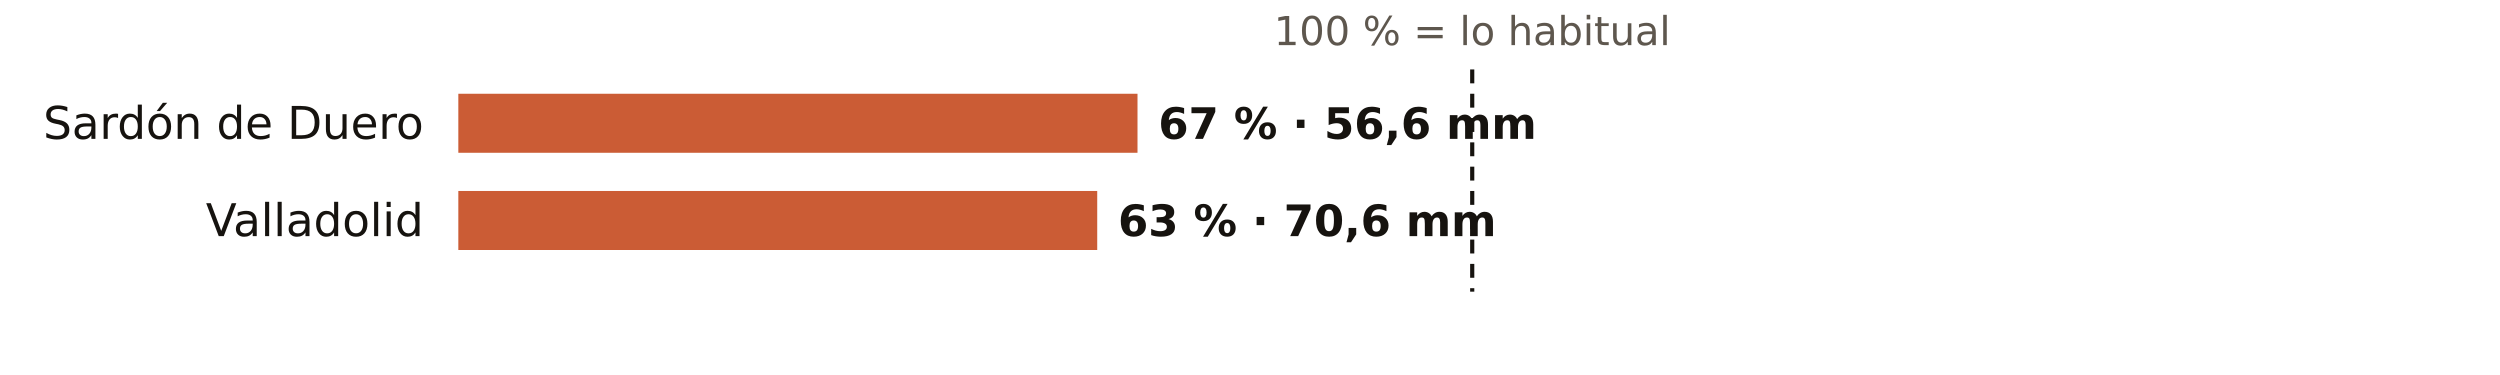
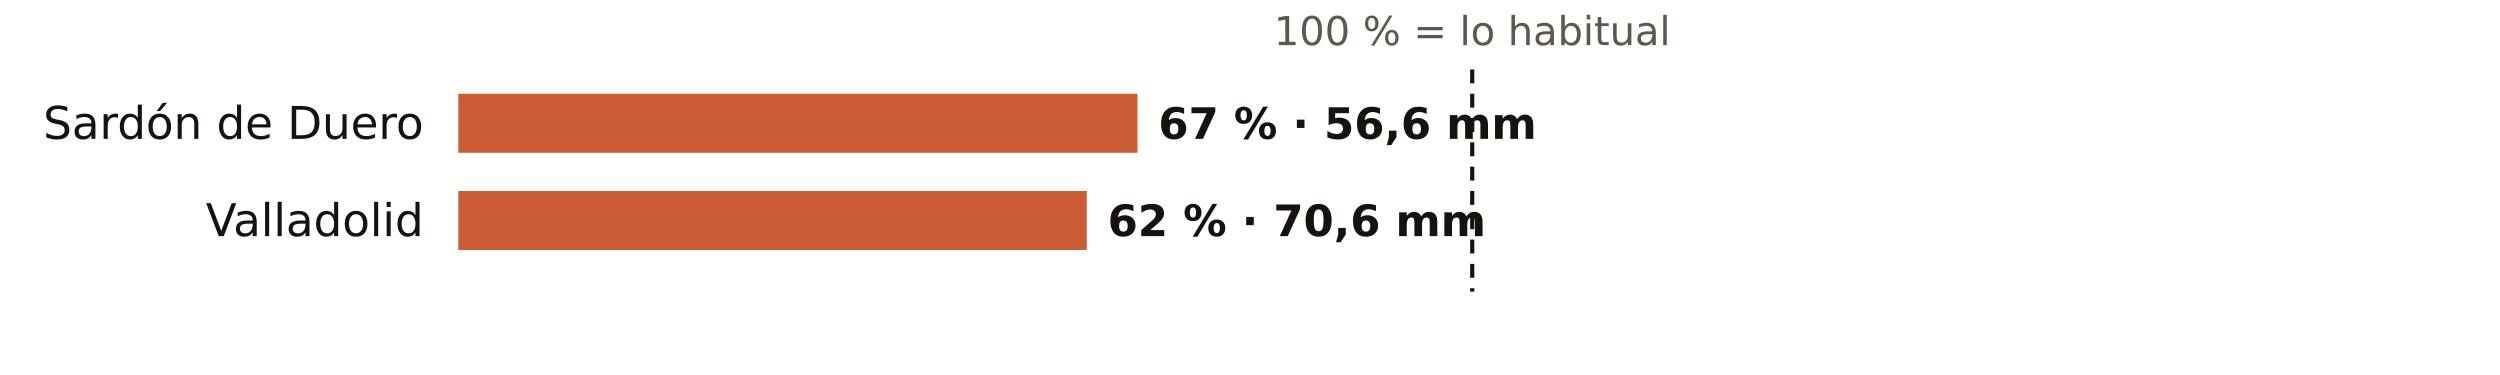
<svg xmlns="http://www.w3.org/2000/svg" viewBox="0 0 720 108" width="720" height="108" role="img" aria-label="El otoño en los pluviómetros de AEMET de Valladolid: % de lo habitual">
  <rect width="720" height="108" fill="#FFFFFF" />
  <text x="424.0" y="13.0" font-size="11.5" fill="#5E574E" text-anchor="middle" font-weight="400" font-family="Public Sans, DejaVu Sans, Arial, sans-serif">100 % = lo habitual</text>
  <text x="122.0" y="40.0" font-size="13" fill="#16130F" text-anchor="end" font-weight="500" font-family="Public Sans, DejaVu Sans, Arial, sans-serif">Sardón de Duero</text>
  <rect x="132" y="27" width="195.6" height="17" fill="#C4461A" opacity="0.88" />
  <text x="333.6" y="40.0" font-size="12.5" fill="#16130F" text-anchor="start" font-weight="600" font-family="Public Sans, DejaVu Sans, Arial, sans-serif">67 % · 56,6 mm</text>
  <text x="122.0" y="68.0" font-size="13" fill="#16130F" text-anchor="end" font-weight="500" font-family="Public Sans, DejaVu Sans, Arial, sans-serif">Valladolid</text>
-   <rect x="132" y="55" width="184.0" height="17" fill="#C4461A" opacity="0.88" />
-   <text x="322.0" y="68.0" font-size="12.5" fill="#16130F" text-anchor="start" font-weight="600" font-family="Public Sans, DejaVu Sans, Arial, sans-serif">63 % · 70,6 mm</text>
+   <rect x="132" y="55" width="181.0" height="17" fill="#C4461A" opacity="0.88" />
+   <text x="319.0" y="68.0" font-size="12.5" fill="#16130F" text-anchor="start" font-weight="600" font-family="Public Sans, DejaVu Sans, Arial, sans-serif">62 % · 70,6 mm</text>
  <line x1="424.0" x2="424.0" y1="20" y2="84" stroke="#16130F" stroke-width="1.2" stroke-dasharray="4 3" />
</svg>
